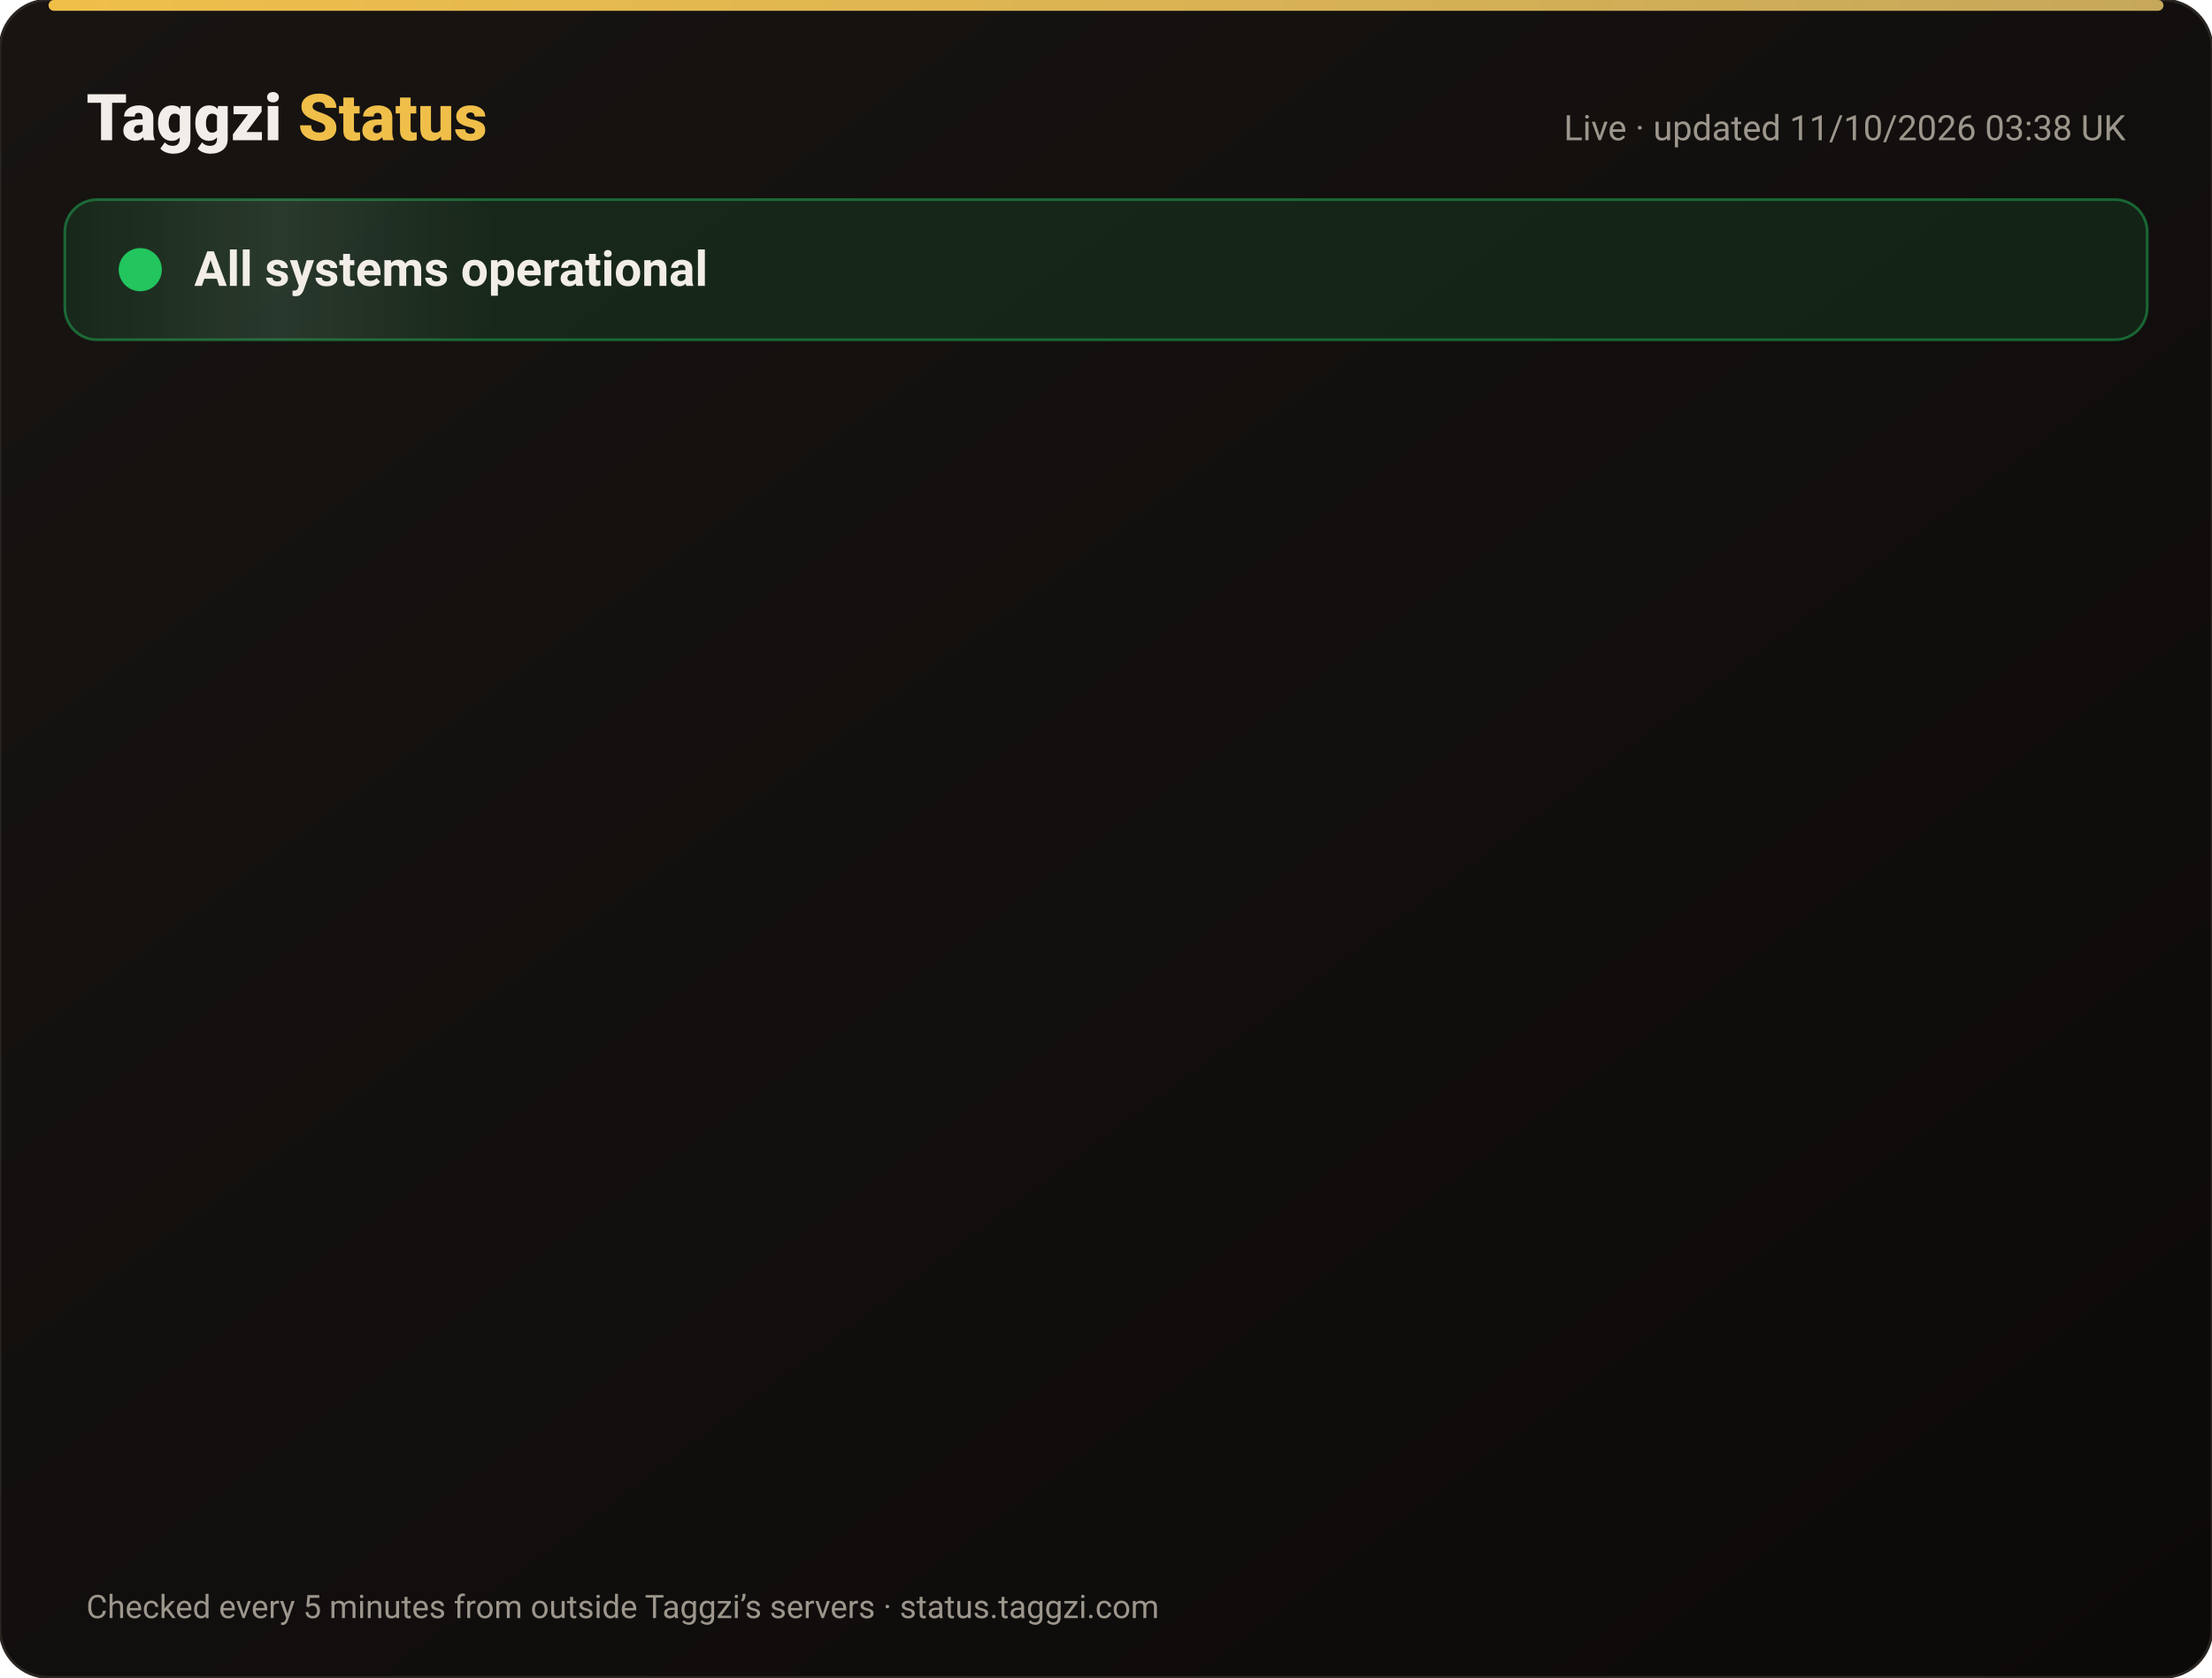
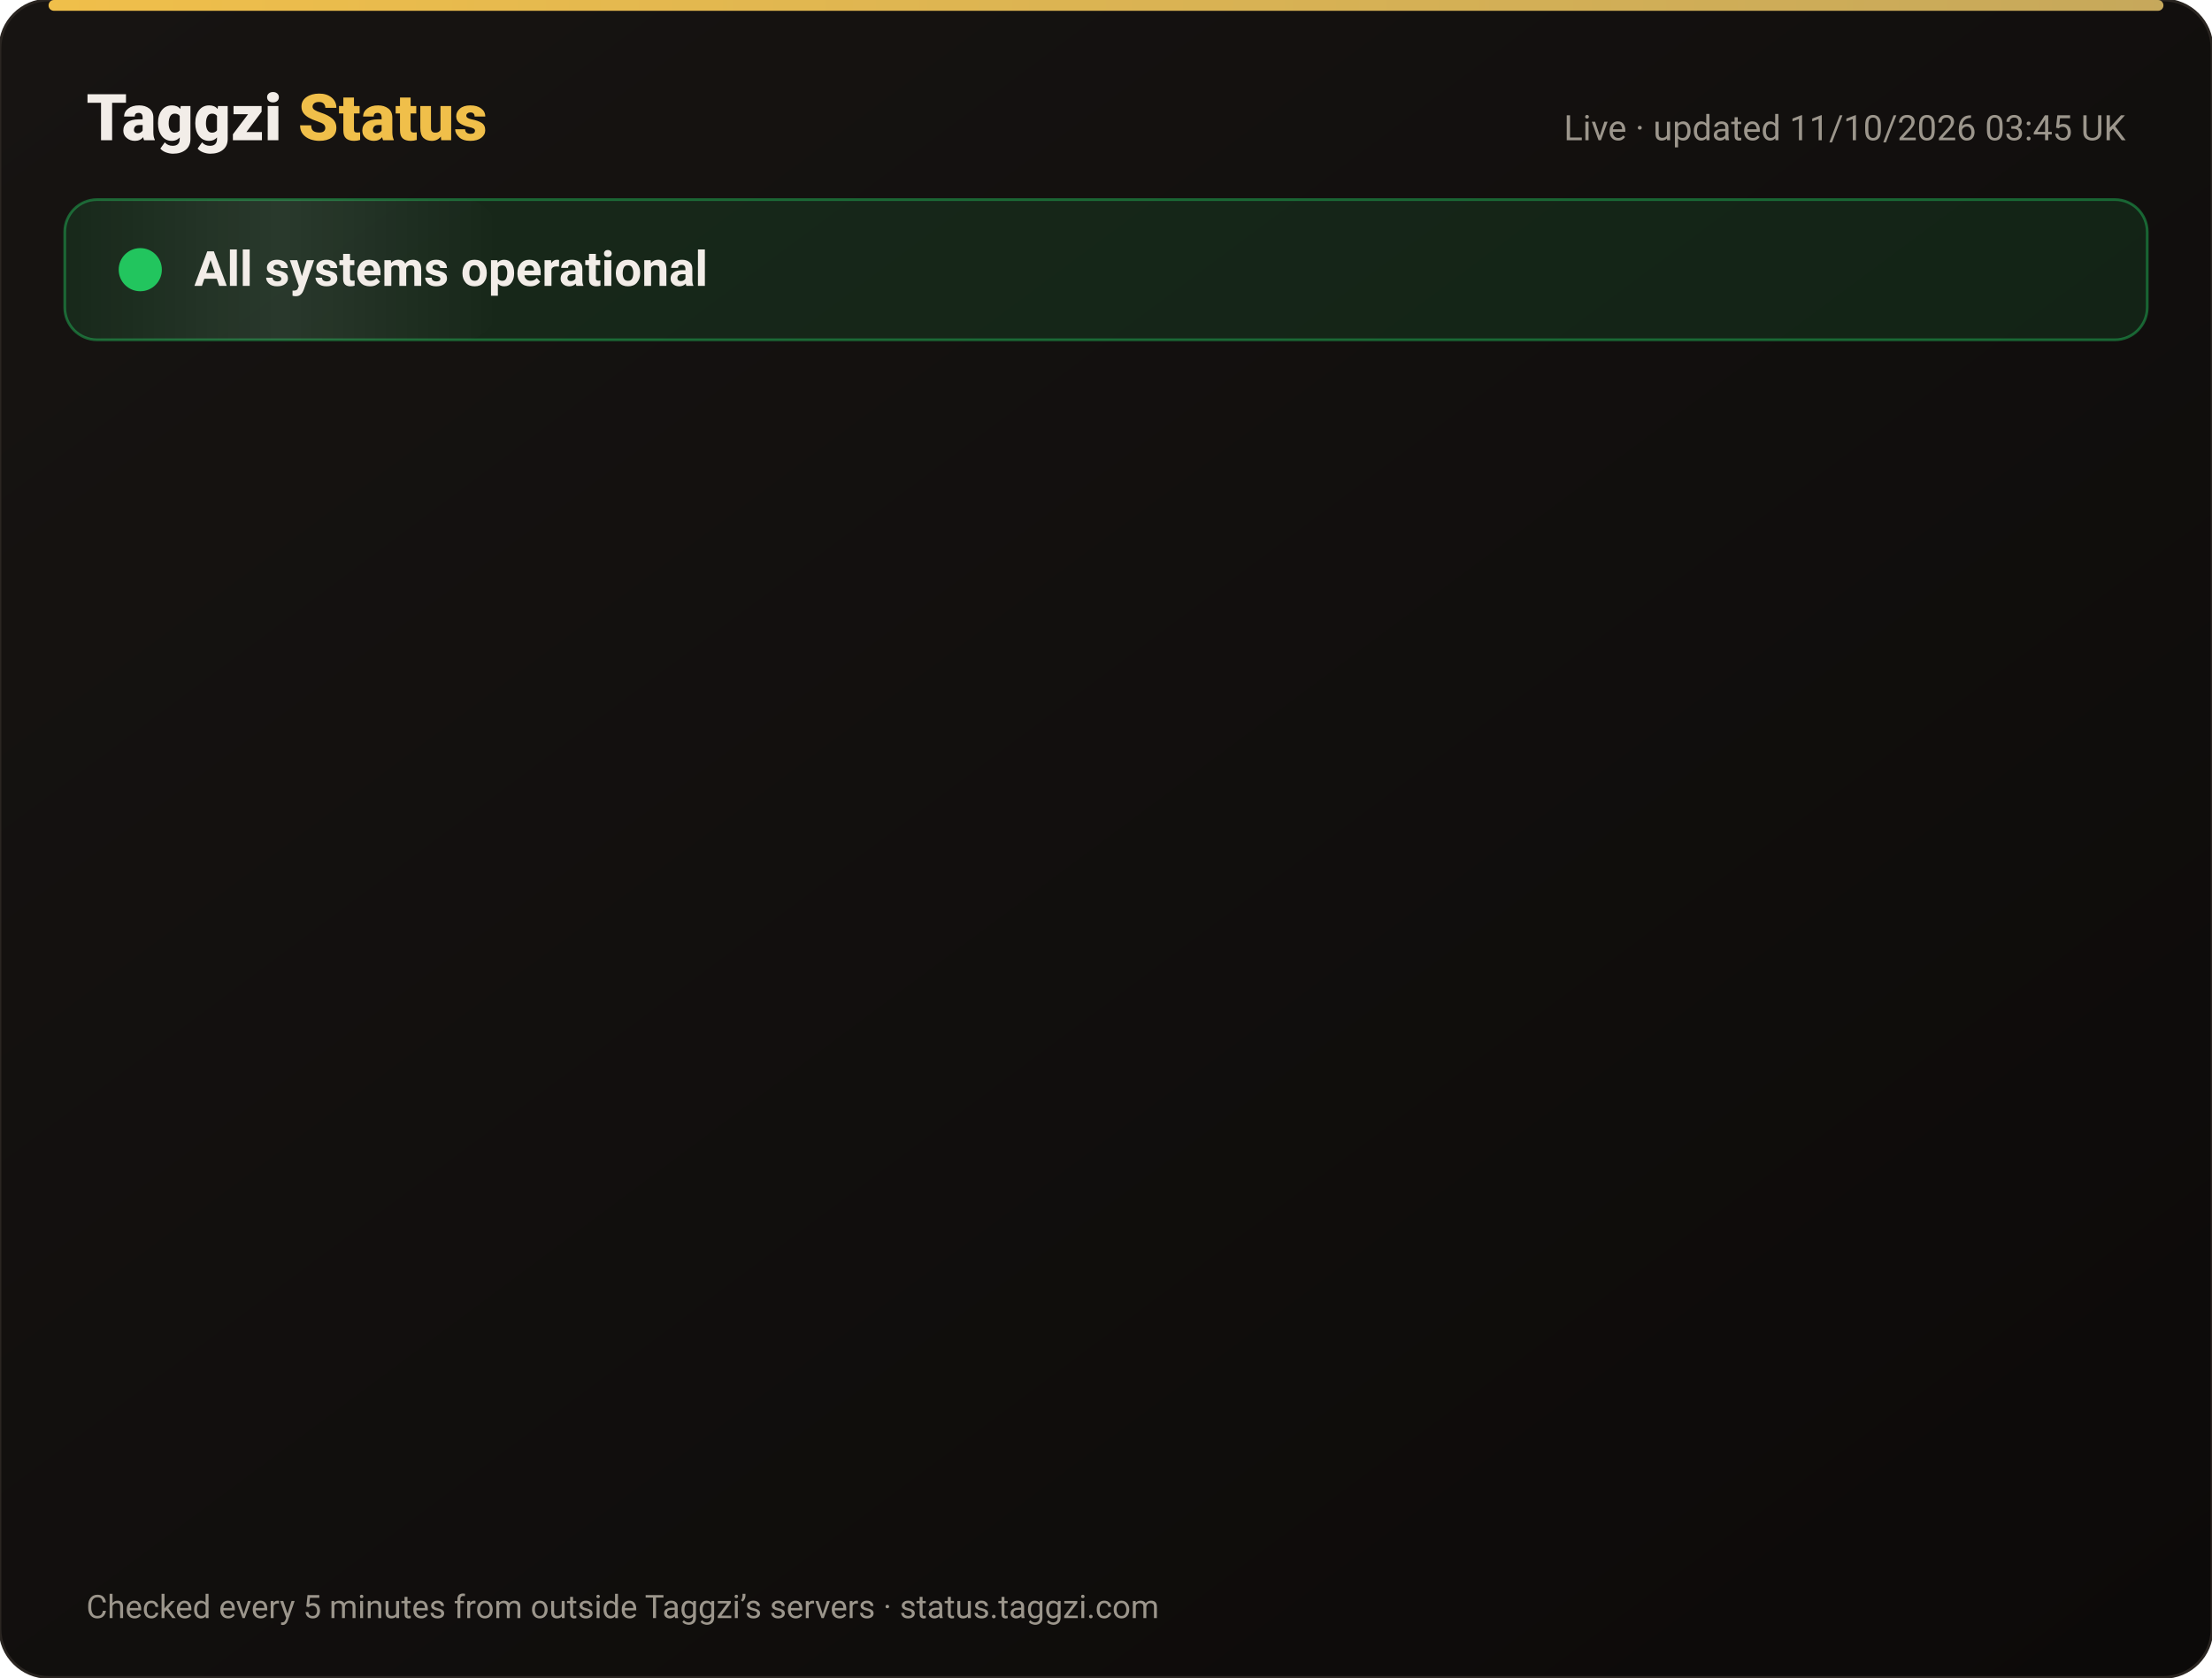
<svg xmlns="http://www.w3.org/2000/svg" width="820" height="622" viewBox="0 0 820 622" font-family="-apple-system,Segoe UI,Roboto,Helvetica,Arial,sans-serif">
  <defs>
    <linearGradient id="bg" x1="0" y1="0" x2="1" y2="1">
      <stop offset="0" stop-color="#171412" />
      <stop offset="1" stop-color="#0C0A09" />
    </linearGradient>
    <linearGradient id="gold" x1="0" x2="1">
      <stop offset="0" stop-color="#F0BF4A" />
      <stop offset="1" stop-color="#c6a85b" />
    </linearGradient>
    <linearGradient id="shine" x1="0" x2="1">
      <stop offset="0" stop-color="#fff" stop-opacity="0" />
      <stop offset=".5" stop-color="#fff" stop-opacity=".08" />
      <stop offset="1" stop-color="#fff" stop-opacity="0" />
    </linearGradient>
  </defs>
  <rect width="820" height="622" rx="18" fill="url(#bg)" stroke="#2a2521" />
  <rect x="18" y="0" width="784" height="4" rx="2" fill="url(#gold)" />
  <text x="32" y="52" font-size="24" font-weight="800" fill="#F2EDE8">Taggzi <tspan fill="#F0BF4A">Status</tspan>
  </text>
-   <text x="788" y="52" font-size="13" fill="#9C968C" text-anchor="end">Live · updated 11/10/2026 03:38 UK</text>
+   <text x="788" y="52" font-size="13" fill="#9C968C" text-anchor="end">Live · updated 11/10/2026 03:45 UK</text>
  <rect x="24" y="74" width="772" height="52" rx="12" fill="#22c55e" fill-opacity=".12" stroke="#22c55e" stroke-opacity=".45" />
  <rect x="24" y="74" width="160" height="52" rx="12" fill="url(#shine)">
    <animate attributeName="x" from="-160" to="820" dur="4s" repeatCount="indefinite" />
  </rect>
  <circle cx="52" cy="100" r="7" fill="#22c55e" />
  <circle cx="52" cy="100" r="7" fill="none" stroke="#22c55e" stroke-width="2">
    <animate attributeName="r" values="7;15;7" dur="2s" repeatCount="indefinite" />
    <animate attributeName="opacity" values=".9;0;.9" dur="2s" repeatCount="indefinite" />
  </circle>
  <text x="72" y="106" font-size="18" font-weight="700" fill="#F2EDE8">All systems operational</text>
  <g opacity="0">
    <animate attributeName="opacity" from="0" to="1" begin="0.00s" dur=".6s" fill="freeze" />
    <line x1="32" y1="188" x2="788" y2="188" stroke="#2a2521" />
    <circle cx="44" cy="166" r="6" fill="#22c55e">
      <animate attributeName="opacity" values="1;.45;1" dur="2.4s" begin="0.00s" repeatCount="indefinite" />
    </circle>
    <text x="62" y="171" font-size="15" font-weight="650" fill="#F2EDE8">Website</text>
    <text x="630" y="171" font-size="13" fill="#9C968C" text-anchor="end">100.00% uptime</text>
    <rect x="648" y="154" width="140" height="24" rx="12" fill="#22c55e" fill-opacity=".14" stroke="#22c55e" stroke-opacity=".5" />
    <text x="718" y="171" font-size="12" font-weight="700" fill="#22c55e" text-anchor="middle">Operational</text>
  </g>
  <g opacity="0">
    <animate attributeName="opacity" from="0" to="1" begin="0.15s" dur=".6s" fill="freeze" />
    <line x1="32" y1="234" x2="788" y2="234" stroke="#2a2521" />
    <circle cx="44" cy="212" r="6" fill="#22c55e">
      <animate attributeName="opacity" values="1;.45;1" dur="2.4s" begin="0.15s" repeatCount="indefinite" />
    </circle>
    <text x="62" y="217" font-size="15" font-weight="650" fill="#F2EDE8">Tag scans</text>
    <text x="630" y="217" font-size="13" fill="#9C968C" text-anchor="end">100.00% uptime</text>
    <rect x="648" y="200" width="140" height="24" rx="12" fill="#22c55e" fill-opacity=".14" stroke="#22c55e" stroke-opacity=".5" />
    <text x="718" y="217" font-size="12" font-weight="700" fill="#22c55e" text-anchor="middle">Operational</text>
  </g>
  <g opacity="0">
    <animate attributeName="opacity" from="0" to="1" begin="0.30s" dur=".6s" fill="freeze" />
    <line x1="32" y1="280" x2="788" y2="280" stroke="#2a2521" />
    <circle cx="44" cy="258" r="6" fill="#22c55e">
      <animate attributeName="opacity" values="1;.45;1" dur="2.4s" begin="0.30s" repeatCount="indefinite" />
    </circle>
    <text x="62" y="263" font-size="15" font-weight="650" fill="#F2EDE8">Manual tag lookup</text>
    <text x="630" y="263" font-size="13" fill="#9C968C" text-anchor="end">100.00% uptime</text>
    <rect x="648" y="246" width="140" height="24" rx="12" fill="#22c55e" fill-opacity=".14" stroke="#22c55e" stroke-opacity=".5" />
    <text x="718" y="263" font-size="12" font-weight="700" fill="#22c55e" text-anchor="middle">Operational</text>
  </g>
  <g opacity="0">
    <animate attributeName="opacity" from="0" to="1" begin="0.45s" dur=".6s" fill="freeze" />
    <line x1="32" y1="326" x2="788" y2="326" stroke="#2a2521" />
    <circle cx="44" cy="304" r="6" fill="#22c55e">
      <animate attributeName="opacity" values="1;.45;1" dur="2.4s" begin="0.45s" repeatCount="indefinite" />
    </circle>
    <text x="62" y="309" font-size="15" font-weight="650" fill="#F2EDE8">App &amp; login</text>
    <text x="630" y="309" font-size="13" fill="#9C968C" text-anchor="end">100.00% uptime</text>
    <rect x="648" y="292" width="140" height="24" rx="12" fill="#22c55e" fill-opacity=".14" stroke="#22c55e" stroke-opacity=".5" />
    <text x="718" y="309" font-size="12" font-weight="700" fill="#22c55e" text-anchor="middle">Operational</text>
  </g>
  <g opacity="0">
    <animate attributeName="opacity" from="0" to="1" begin="0.60s" dur=".6s" fill="freeze" />
    <line x1="32" y1="372" x2="788" y2="372" stroke="#2a2521" />
    <circle cx="44" cy="350" r="6" fill="#22c55e">
      <animate attributeName="opacity" values="1;.45;1" dur="2.4s" begin="0.60s" repeatCount="indefinite" />
    </circle>
    <text x="62" y="355" font-size="15" font-weight="650" fill="#F2EDE8">Community alerts</text>
    <text x="630" y="355" font-size="13" fill="#9C968C" text-anchor="end">100.00% uptime</text>
    <rect x="648" y="338" width="140" height="24" rx="12" fill="#22c55e" fill-opacity=".14" stroke="#22c55e" stroke-opacity=".5" />
    <text x="718" y="355" font-size="12" font-weight="700" fill="#22c55e" text-anchor="middle">Operational</text>
  </g>
  <g opacity="0">
    <animate attributeName="opacity" from="0" to="1" begin="0.75s" dur=".6s" fill="freeze" />
    <line x1="32" y1="418" x2="788" y2="418" stroke="#2a2521" />
    <circle cx="44" cy="396" r="6" fill="#22c55e">
      <animate attributeName="opacity" values="1;.45;1" dur="2.4s" begin="0.75s" repeatCount="indefinite" />
    </circle>
    <text x="62" y="401" font-size="15" font-weight="650" fill="#F2EDE8">Private calling</text>
    <text x="630" y="401" font-size="13" fill="#9C968C" text-anchor="end">100.00% uptime</text>
    <rect x="648" y="384" width="140" height="24" rx="12" fill="#22c55e" fill-opacity=".14" stroke="#22c55e" stroke-opacity=".5" />
    <text x="718" y="401" font-size="12" font-weight="700" fill="#22c55e" text-anchor="middle">Operational</text>
  </g>
  <g opacity="0">
    <animate attributeName="opacity" from="0" to="1" begin="0.90s" dur=".6s" fill="freeze" />
    <line x1="32" y1="464" x2="788" y2="464" stroke="#2a2521" />
    <circle cx="44" cy="442" r="6" fill="#22c55e">
      <animate attributeName="opacity" values="1;.45;1" dur="2.4s" begin="0.90s" repeatCount="indefinite" />
    </circle>
    <text x="62" y="447" font-size="15" font-weight="650" fill="#F2EDE8">Payments</text>
    <text x="630" y="447" font-size="13" fill="#9C968C" text-anchor="end">99.97% uptime</text>
    <rect x="648" y="430" width="140" height="24" rx="12" fill="#22c55e" fill-opacity=".14" stroke="#22c55e" stroke-opacity=".5" />
    <text x="718" y="447" font-size="12" font-weight="700" fill="#22c55e" text-anchor="middle">Operational</text>
  </g>
  <g opacity="0">
    <animate attributeName="opacity" from="0" to="1" begin="1.05s" dur=".6s" fill="freeze" />
    <line x1="32" y1="510" x2="788" y2="510" stroke="#2a2521" />
    <circle cx="44" cy="488" r="6" fill="#22c55e">
      <animate attributeName="opacity" values="1;.45;1" dur="2.4s" begin="1.05s" repeatCount="indefinite" />
    </circle>
    <text x="62" y="493" font-size="15" font-weight="650" fill="#F2EDE8">Email &amp; support</text>
    <text x="630" y="493" font-size="13" fill="#9C968C" text-anchor="end">100.00% uptime</text>
    <rect x="648" y="476" width="140" height="24" rx="12" fill="#22c55e" fill-opacity=".14" stroke="#22c55e" stroke-opacity=".5" />
    <text x="718" y="493" font-size="12" font-weight="700" fill="#22c55e" text-anchor="middle">Operational</text>
  </g>
  <g opacity="0">
    <animate attributeName="opacity" from="0" to="1" begin="1.20s" dur=".6s" fill="freeze" />
    <line x1="32" y1="556" x2="788" y2="556" stroke="#2a2521" />
    <circle cx="44" cy="534" r="6" fill="#22c55e">
      <animate attributeName="opacity" values="1;.45;1" dur="2.4s" begin="1.20s" repeatCount="indefinite" />
    </circle>
    <text x="62" y="539" font-size="15" font-weight="650" fill="#F2EDE8">Secure connection (SSL)</text>
    <text x="630" y="539" font-size="13" fill="#9C968C" text-anchor="end">100.00% uptime</text>
    <rect x="648" y="522" width="140" height="24" rx="12" fill="#22c55e" fill-opacity=".14" stroke="#22c55e" stroke-opacity=".5" />
    <text x="718" y="539" font-size="12" font-weight="700" fill="#22c55e" text-anchor="middle">Operational</text>
  </g>
  <text x="32" y="600" font-size="12" fill="#9C968C">Checked every 5 minutes from outside Taggzi’s servers · status.taggzi.com</text>
</svg>
